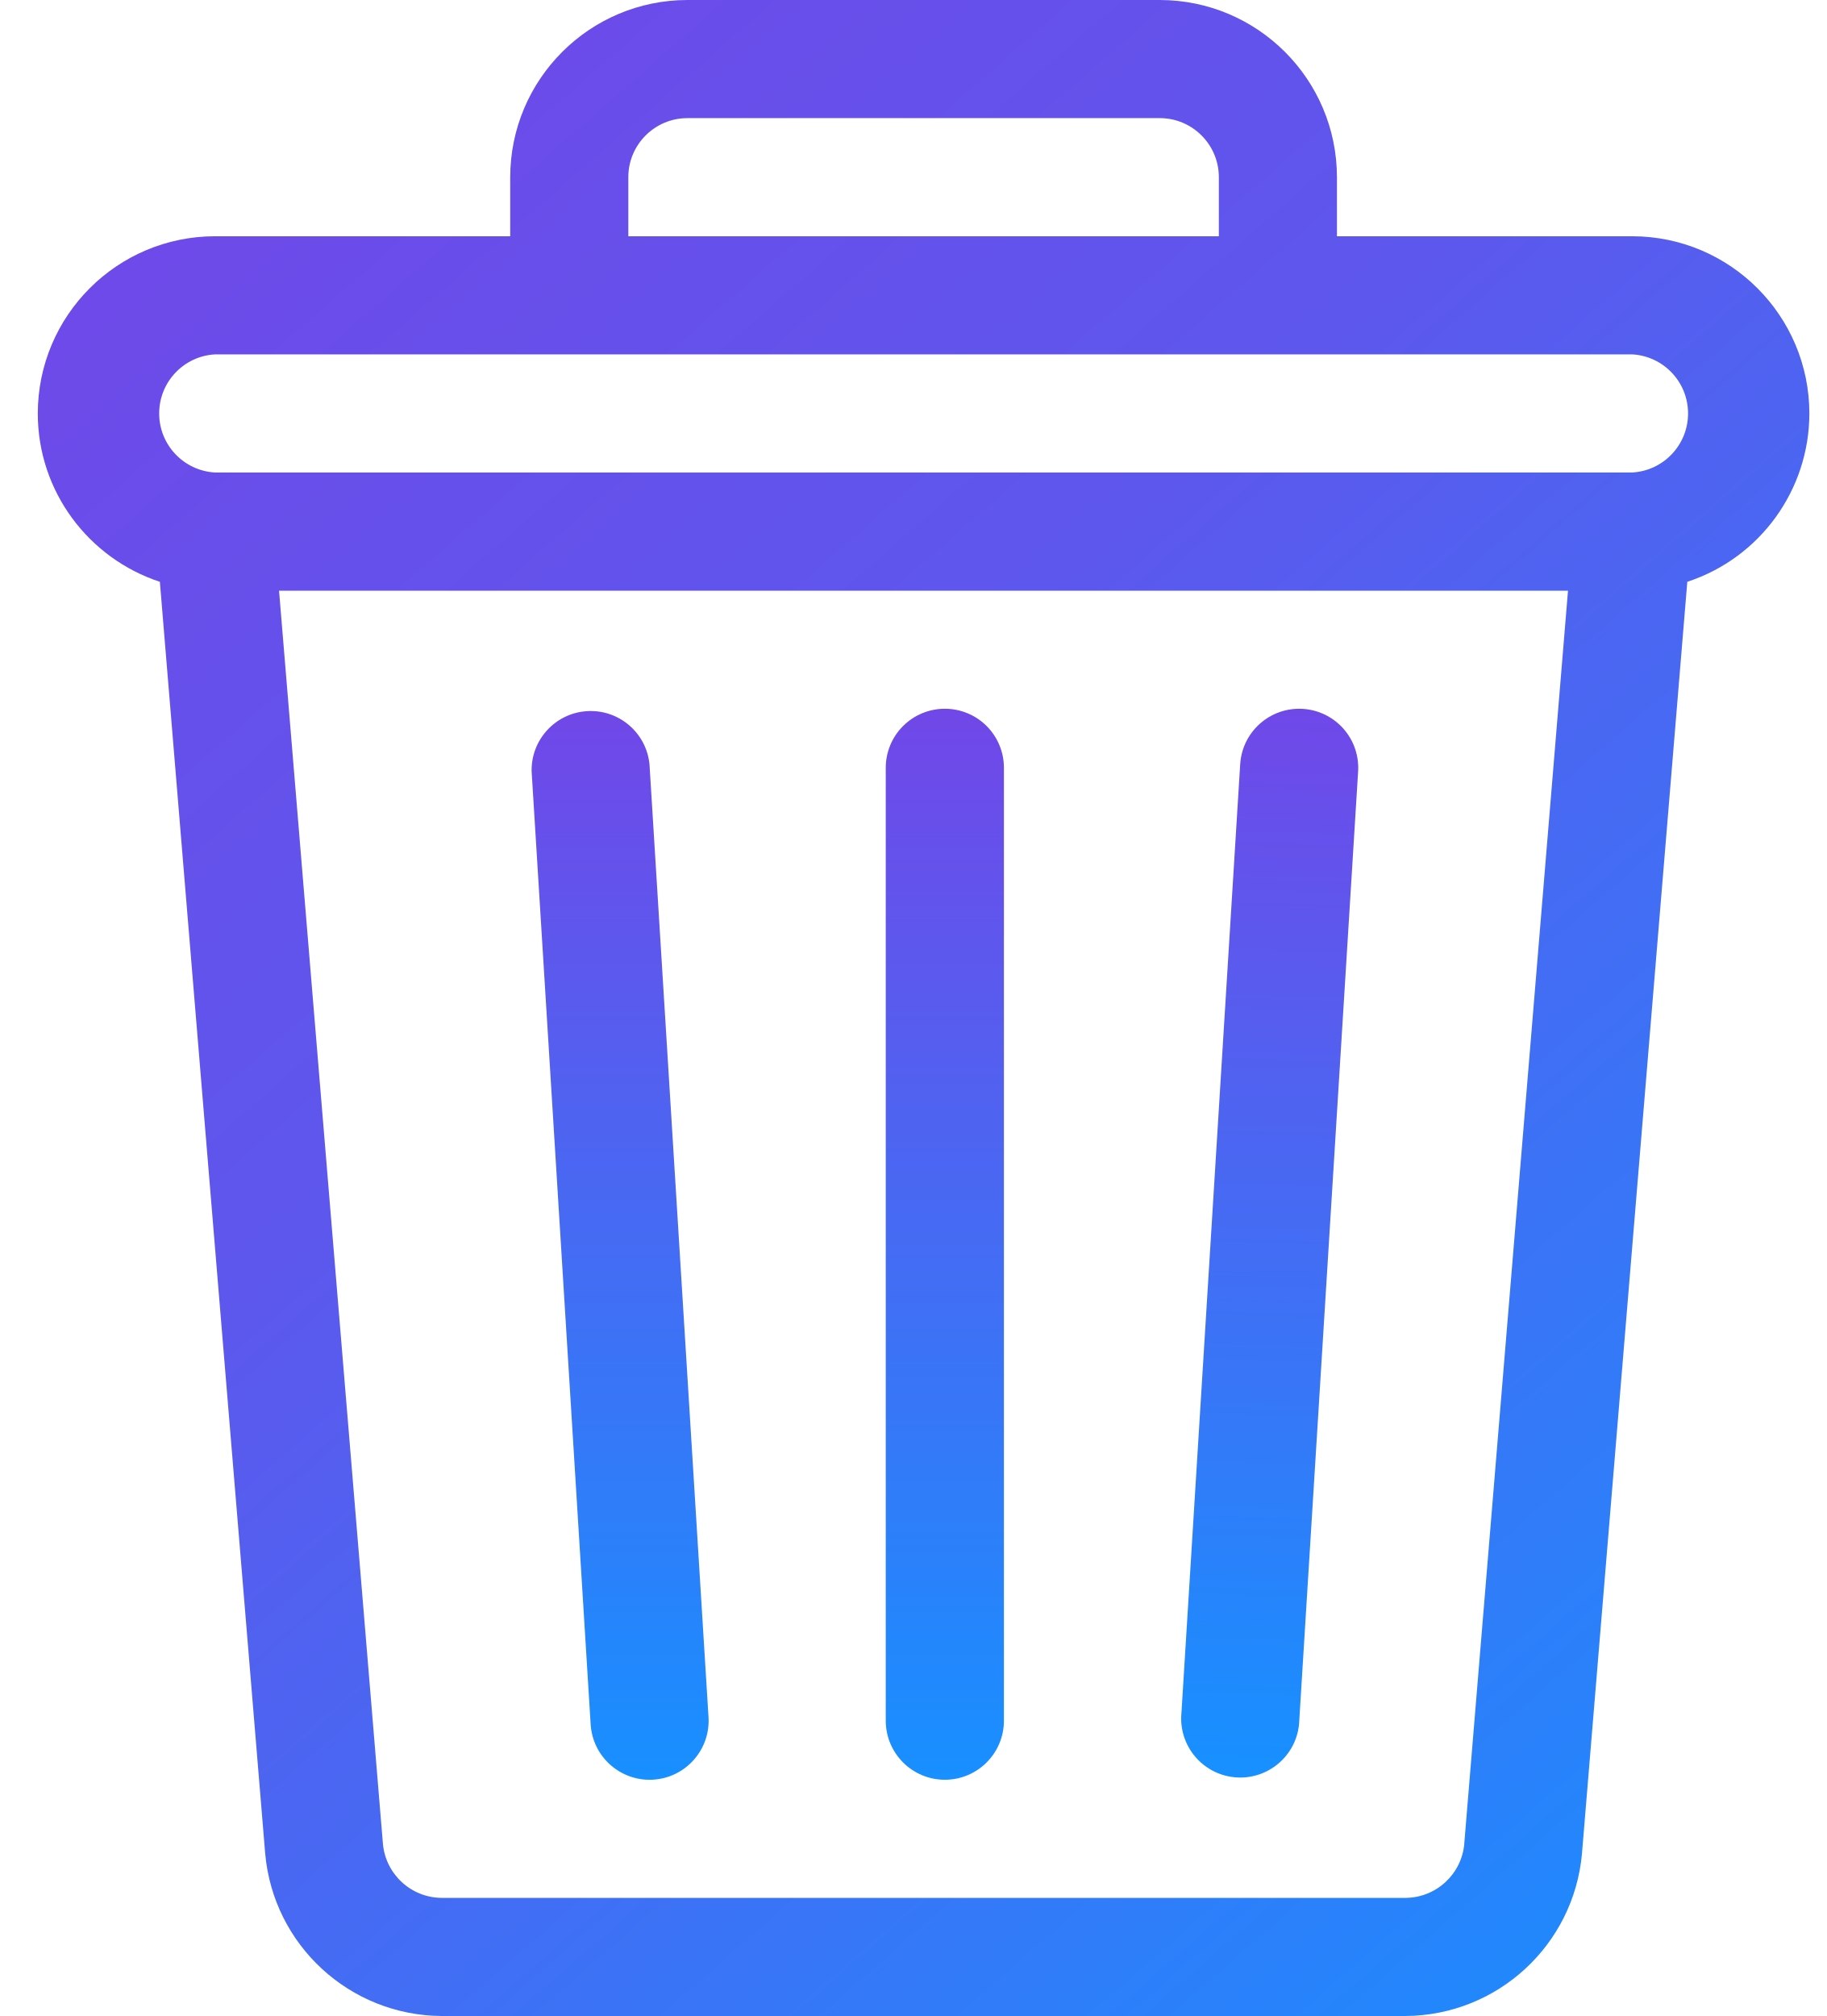
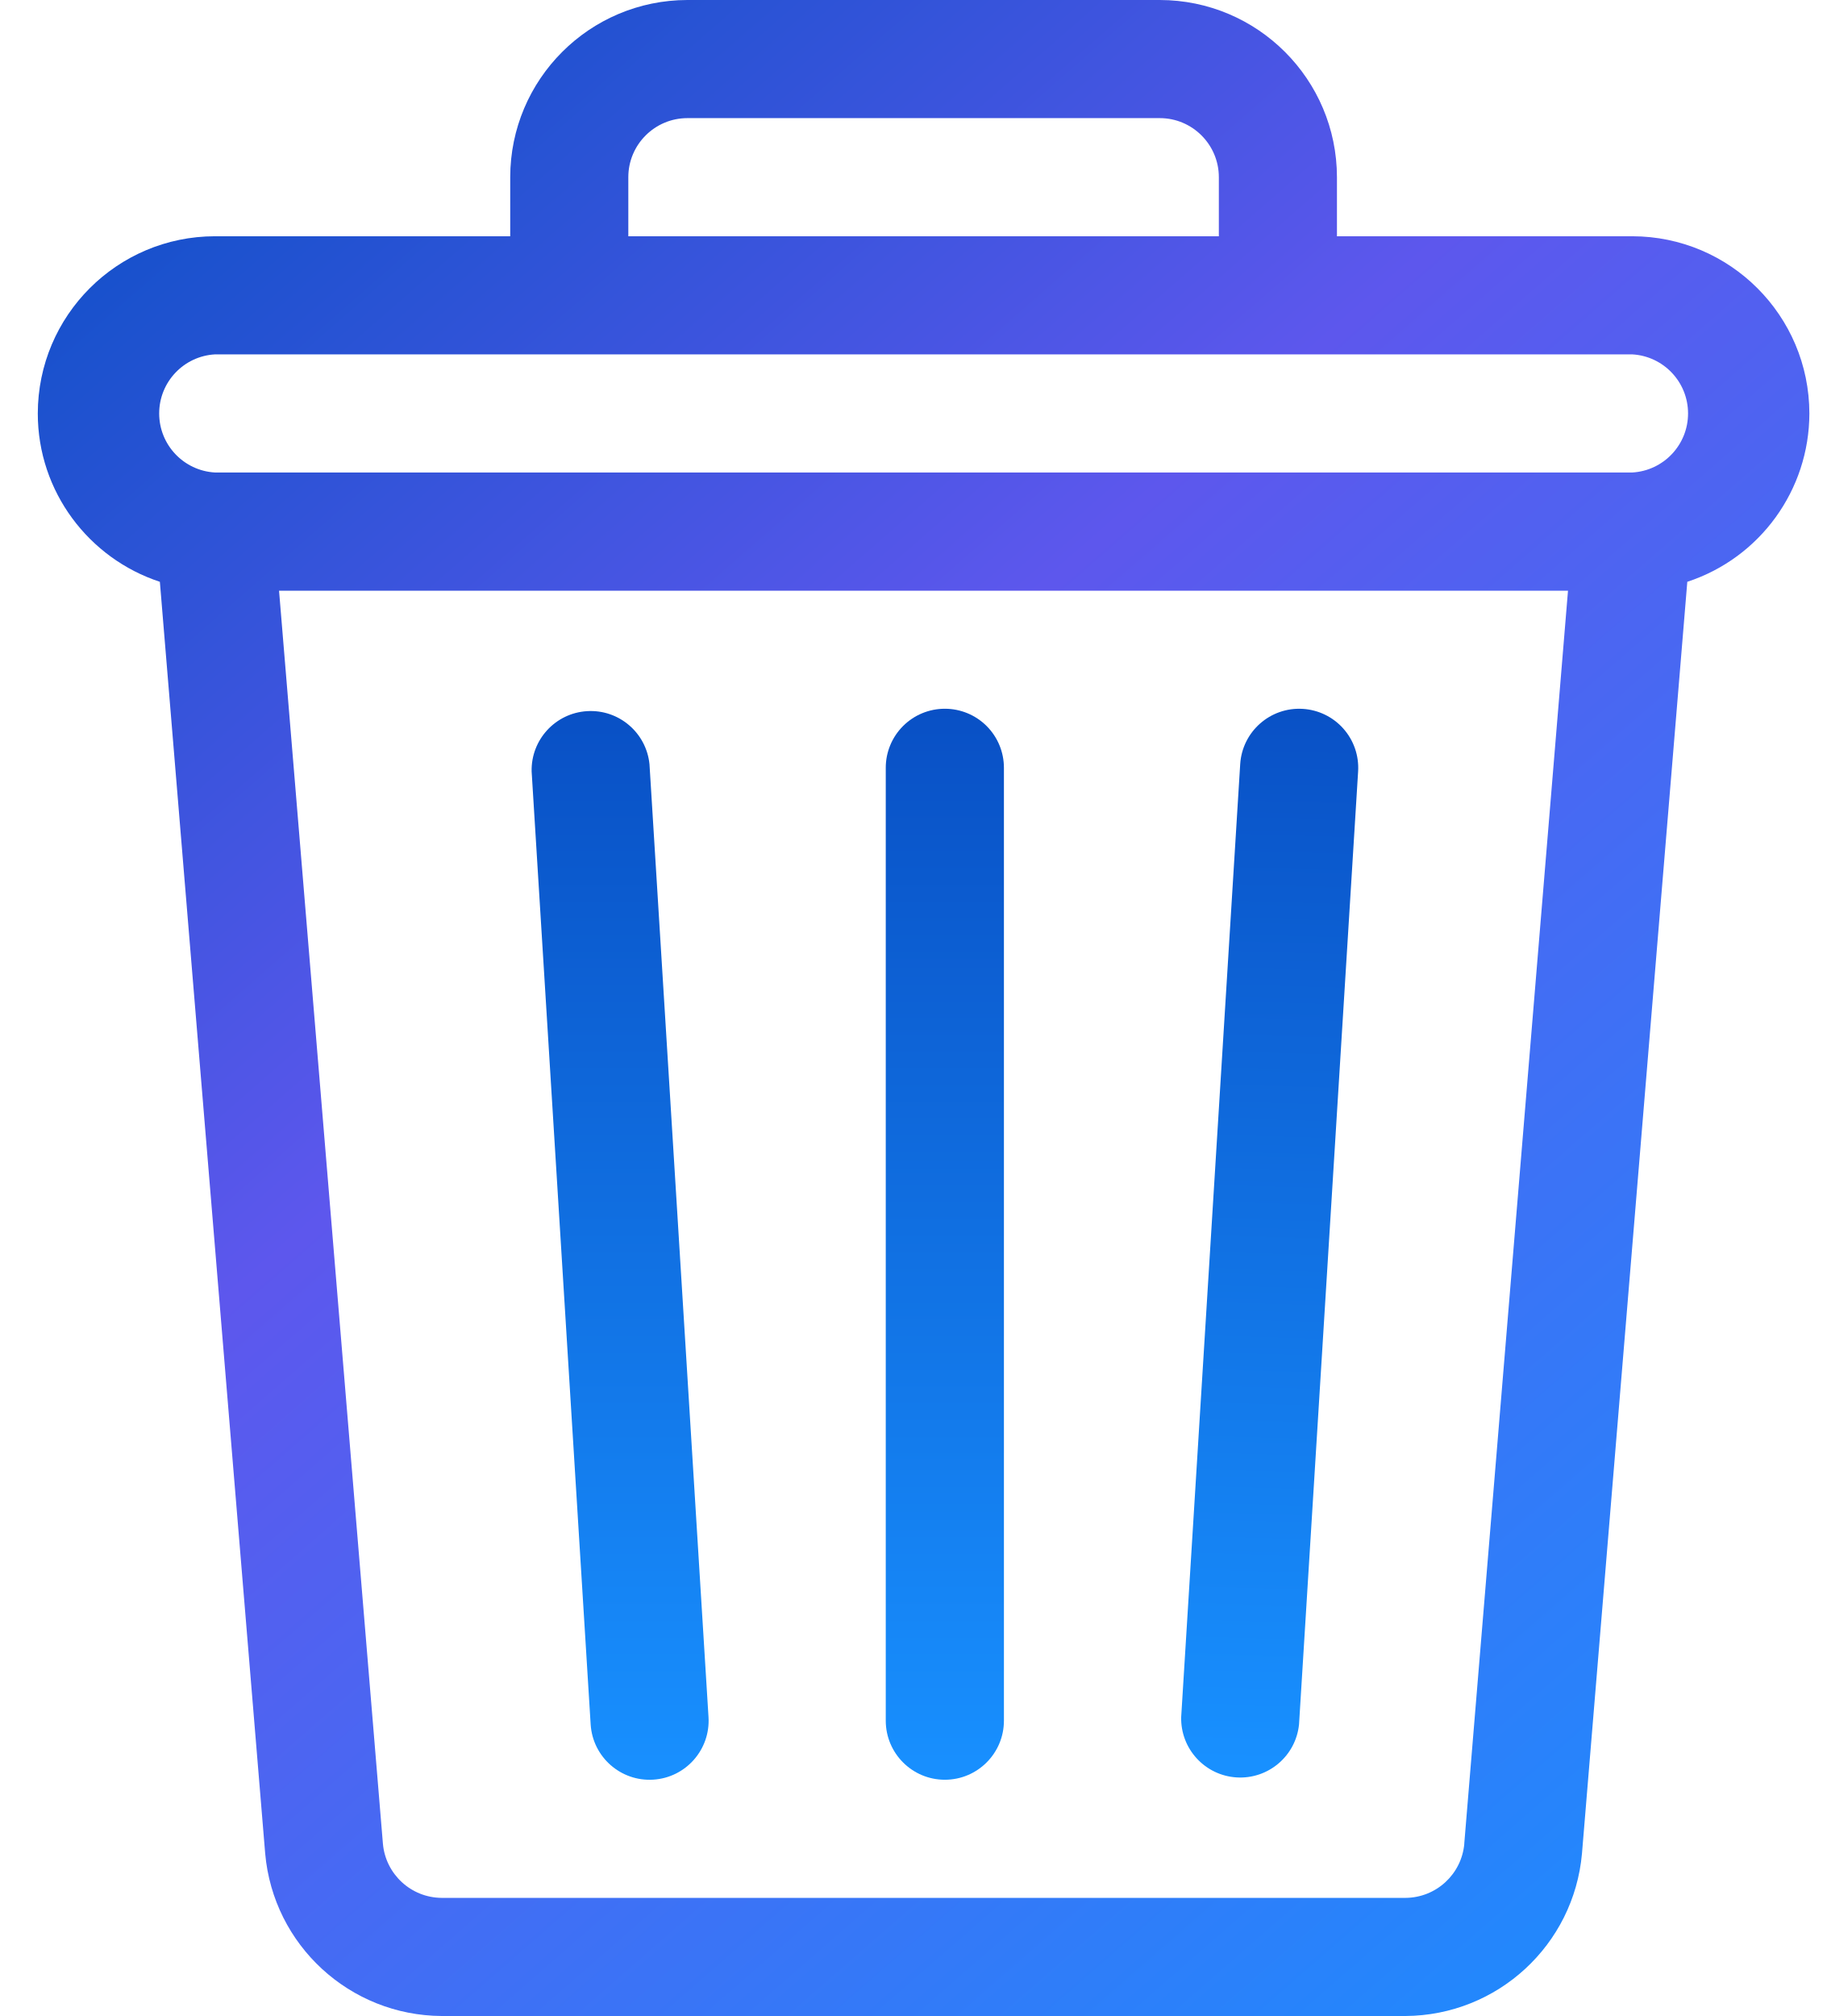
<svg xmlns="http://www.w3.org/2000/svg" width="29" height="32" fill="none">
  <path fill="url(#a)" d="M25.913 3.75h-4.688v-.938A2.816 2.816 0 0 0 18.412 0h-7.5A2.816 2.816 0 0 0 8.1 2.813v.937H3.412A2.816 2.816 0 0 0 .6 6.563c0 1.245.814 2.303 1.938 2.672L4.21 29.421A2.829 2.829 0 0 0 7.013 32h15.3a2.83 2.83 0 0 0 2.802-2.58l1.672-20.185a2.817 2.817 0 0 0 1.938-2.672 2.816 2.816 0 0 0-2.813-2.813ZM9.975 2.812c0-.516.42-.937.938-.937h7.5c.516 0 .937.42.937.938v.937H9.975v-.938Zm13.272 26.453a.943.943 0 0 1-.935.86h-15.3a.943.943 0 0 1-.933-.86L4.43 9.376h20.463l-1.647 19.89ZM25.913 7.5h-22.5a.939.939 0 0 1 0-1.875h22.5a.939.939 0 0 1 0 1.875Z" />
  <path fill="url(#b)" d="m11.248 27.255-.937-15.125a.938.938 0 0 0-1.871.116l.937 15.125a.937.937 0 1 0 1.871-.116Z" />
  <path fill="url(#c)" d="M15 11.25a.937.937 0 0 0-.938.938v15.124a.938.938 0 0 0 1.876 0V12.188A.937.937 0 0 0 15 11.25Z" />
  <path fill="url(#d)" d="M20.683 11.252a.938.938 0 0 0-.994.877l-.937 15.126a.938.938 0 0 0 1.871.116l.938-15.125a.937.937 0 0 0-.878-.994Z" />
  <defs>
    <linearGradient id="a" x1="1.5" x2="29.001" y1=".5" y2="32" gradientUnits="userSpaceOnUse">
-       <stop stop-color="#7147E8" />
+       <stop stop-color="#0950c5" />
      <stop offset=".396" stop-color="#5D57ED" />
      <stop offset="1" stop-color="#1890FF" />
    </linearGradient>
    <linearGradient id="b" x1="9.844" x2="9.844" y1="11.25" y2="28.25" gradientUnits="userSpaceOnUse">
-       <stop stop-color="#7147E8" />
+       <stop stop-color="#0950c5" />
      <stop offset="1" stop-color="#1890FF" />
    </linearGradient>
    <linearGradient id="c" x1="15" x2="15" y1="11.25" y2="28.25" gradientUnits="userSpaceOnUse">
-       <stop stop-color="#7147E8" />
+       <stop stop-color="#0950c5" />
      <stop offset="1" stop-color="#1890FF" />
    </linearGradient>
    <linearGradient id="d" x1="20.5" x2="20" y1="11" y2="28" gradientUnits="userSpaceOnUse">
-       <stop stop-color="#7147E8" />
+       <stop stop-color="#0950c5" />
      <stop offset="1" stop-color="#1890FF" />
    </linearGradient>
  </defs>
</svg>
